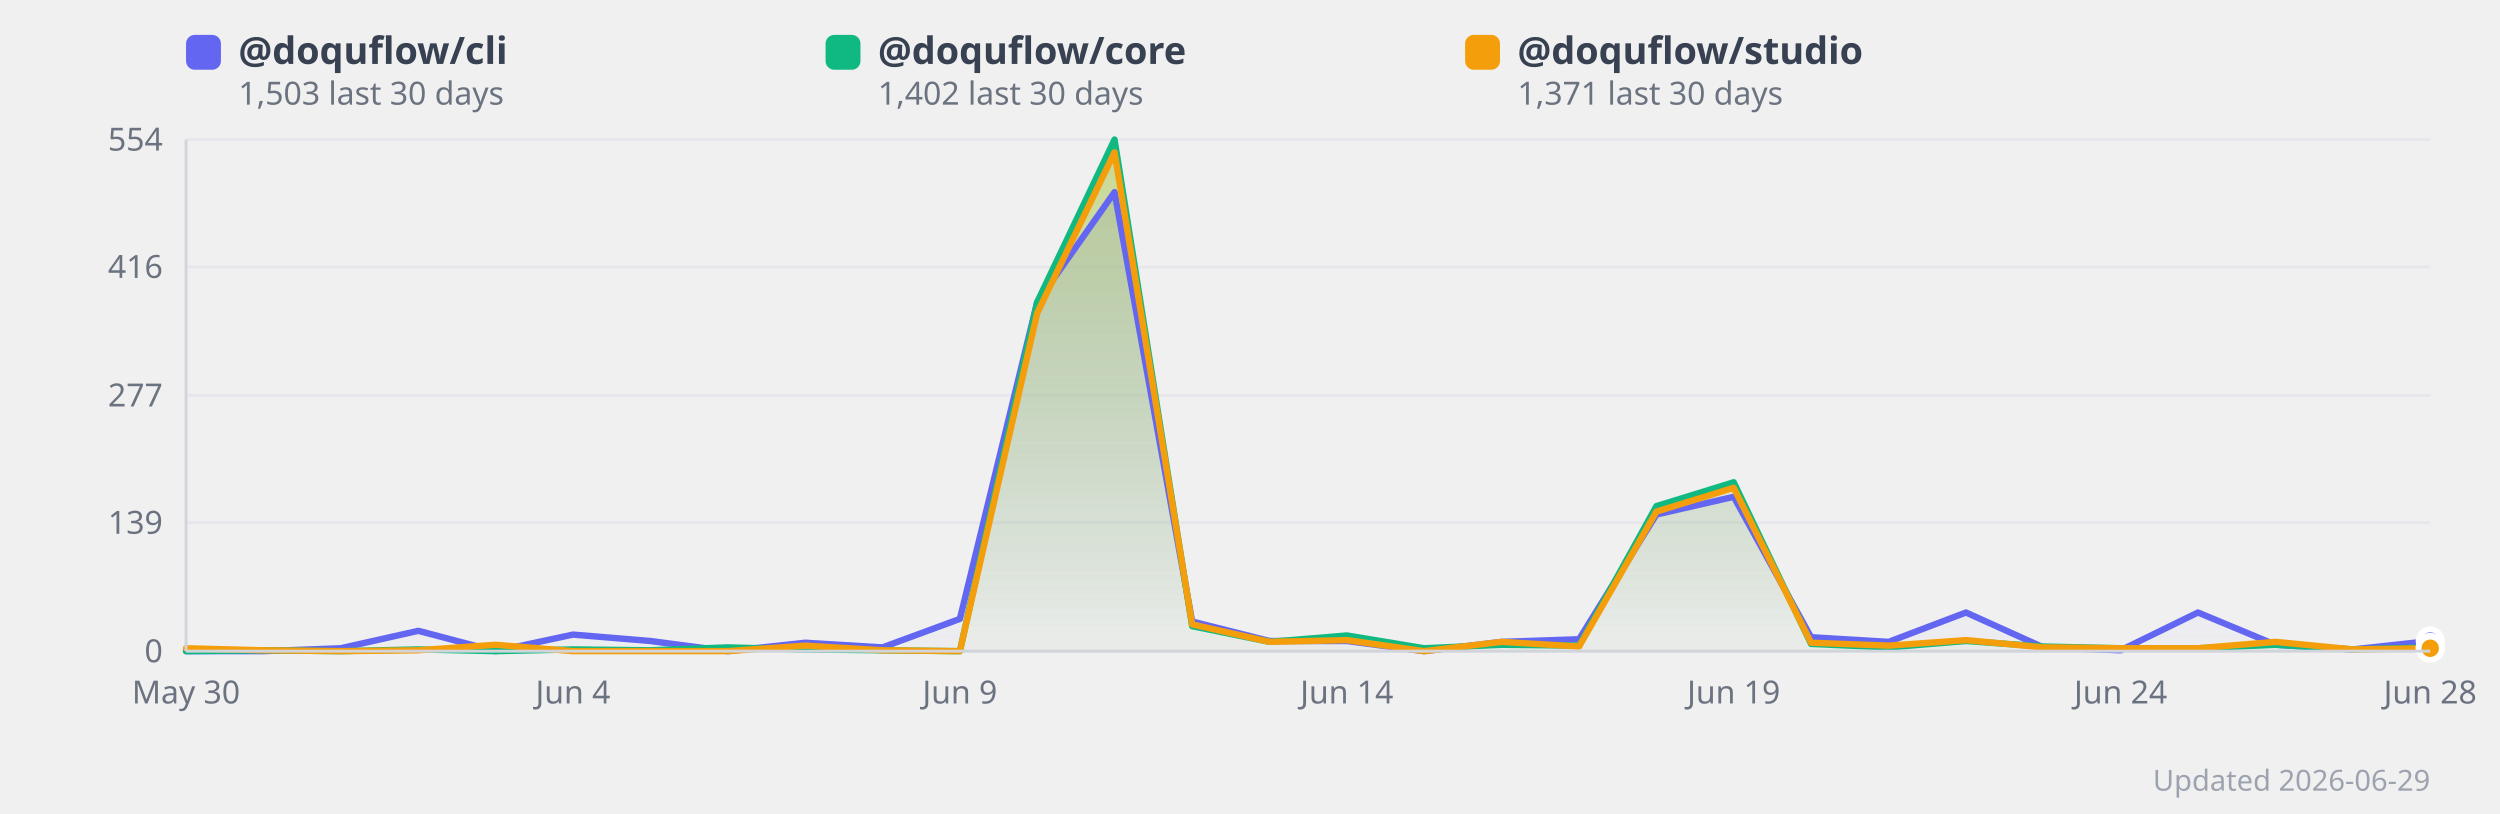
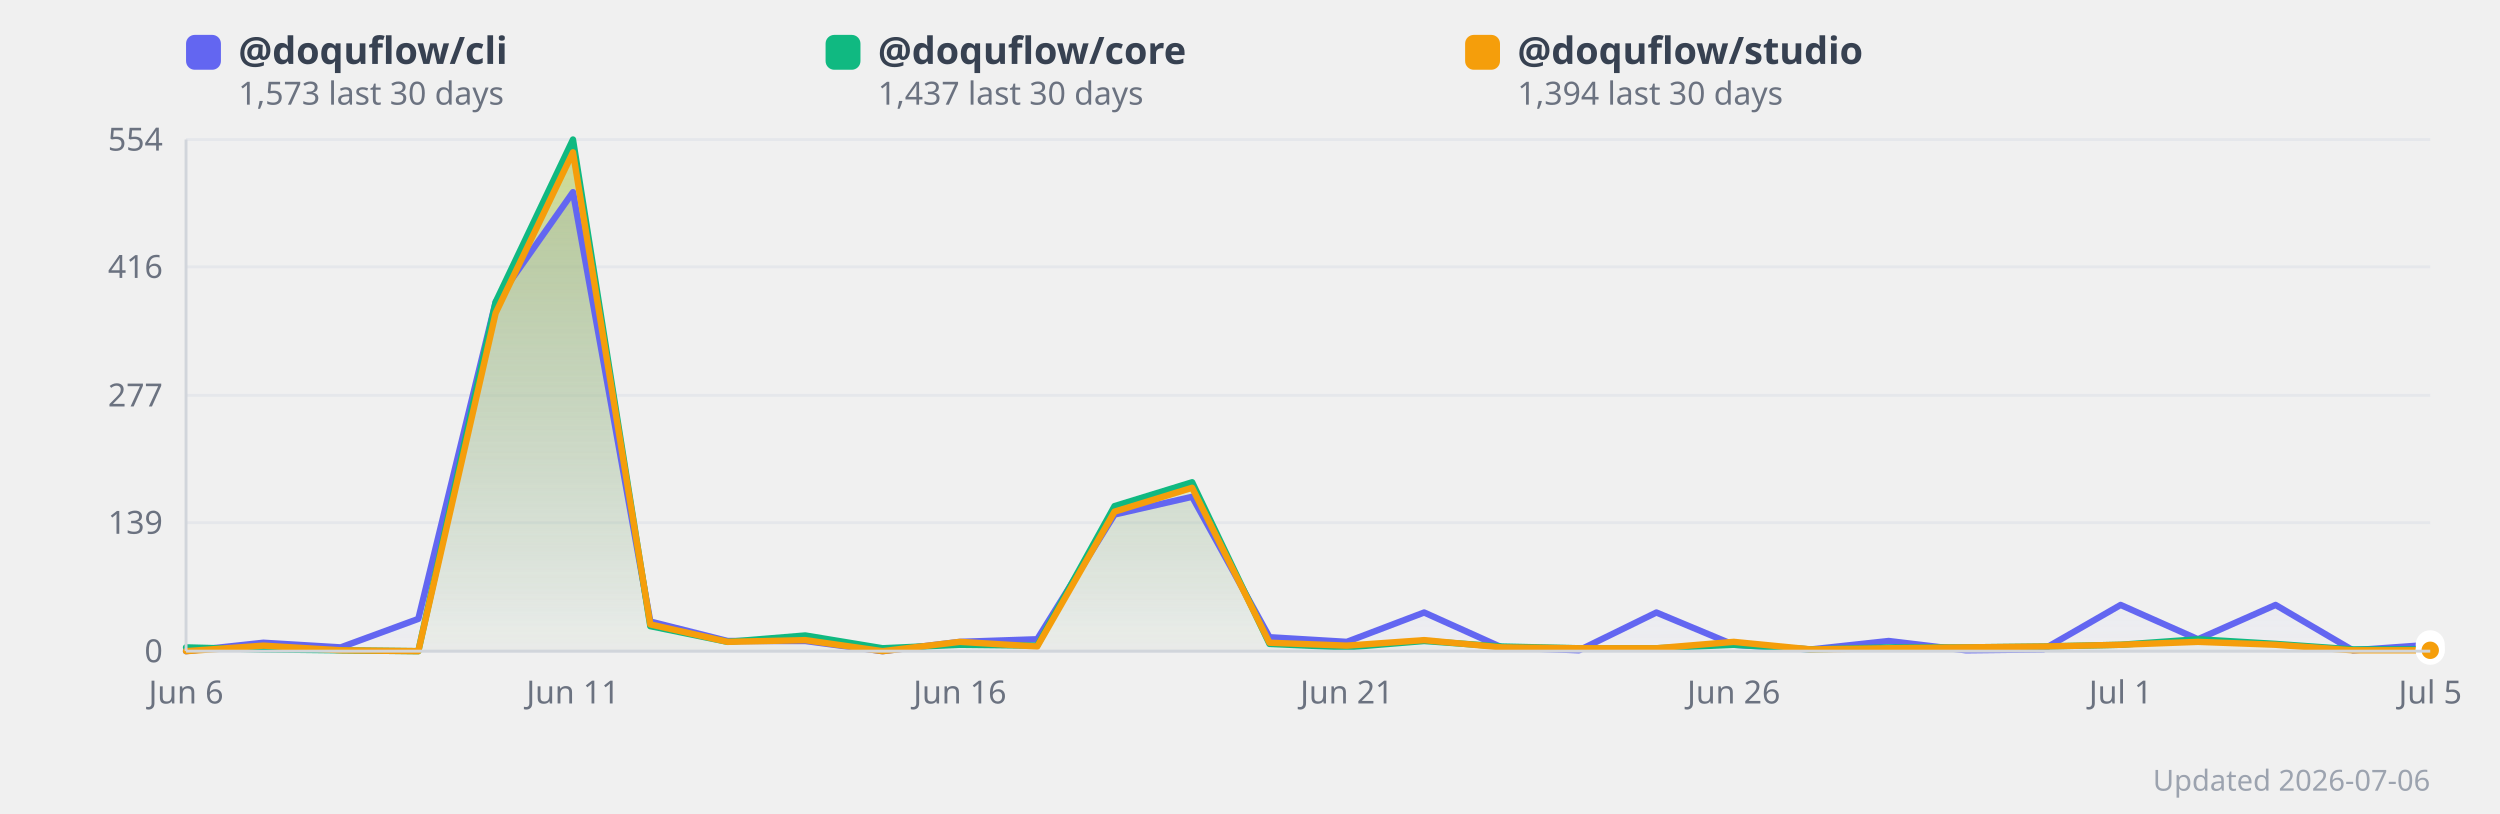
<svg xmlns="http://www.w3.org/2000/svg" width="860" height="280" viewBox="0 0 860 280" style="background:#fff;border-radius:12px;font-family:system-ui,sans-serif">
  <defs>
    <linearGradient id="grad0" x1="0" y1="0" x2="0" y2="1">
      <stop offset="0%" stop-color="#818cf8" stop-opacity="0.35" />
      <stop offset="100%" stop-color="#818cf8" stop-opacity="0.02" />
    </linearGradient>
    <linearGradient id="grad1" x1="0" y1="0" x2="0" y2="1">
      <stop offset="0%" stop-color="#34d399" stop-opacity="0.35" />
      <stop offset="100%" stop-color="#34d399" stop-opacity="0.02" />
    </linearGradient>
    <linearGradient id="grad2" x1="0" y1="0" x2="0" y2="1">
      <stop offset="0%" stop-color="#fbbf24" stop-opacity="0.35" />
      <stop offset="100%" stop-color="#fbbf24" stop-opacity="0.02" />
    </linearGradient>
  </defs>
  <line x1="64" y1="224.0" x2="836" y2="224.0" stroke="#e5e7eb" stroke-width="1" />
  <text x="56" y="224.0" text-anchor="end" dominant-baseline="middle" font-size="11" fill="#6b7280">0</text>
  <line x1="64" y1="179.8" x2="836" y2="179.8" stroke="#e5e7eb" stroke-width="1" />
  <text x="56" y="179.8" text-anchor="end" dominant-baseline="middle" font-size="11" fill="#6b7280">139</text>
  <line x1="64" y1="136.0" x2="836" y2="136.0" stroke="#e5e7eb" stroke-width="1" />
  <text x="56" y="136.0" text-anchor="end" dominant-baseline="middle" font-size="11" fill="#6b7280">277</text>
  <line x1="64" y1="91.8" x2="836" y2="91.8" stroke="#e5e7eb" stroke-width="1" />
  <text x="56" y="91.8" text-anchor="end" dominant-baseline="middle" font-size="11" fill="#6b7280">416</text>
  <line x1="64" y1="48.0" x2="836" y2="48.0" stroke="#e5e7eb" stroke-width="1" />
  <text x="56" y="48.0" text-anchor="end" dominant-baseline="middle" font-size="11" fill="#6b7280">554</text>
-   <polygon points="64.0,224.0 90.6,224.0 117.2,223.0 143.9,217.0 170.5,224.0 197.1,218.3 223.7,220.5 250.3,224.0 277.0,221.1 303.6,222.7 330.2,212.9 356.8,103.9 383.4,66.1 410.1,213.8 436.7,220.5 463.3,220.5 489.9,224.0 516.6,220.8 543.2,219.9 569.8,177.0 596.4,170.9 623.0,219.2 649.7,220.8 676.3,210.7 702.9,222.7 729.5,223.7 756.1,210.7 782.8,221.8 809.4,223.4 836.0,220.5 836.0,224.0 64.0,224.0" fill="url(#grad0)" />
-   <polygon points="64.0,224.0 90.6,223.7 117.2,224.0 143.9,223.4 170.5,224.0 197.1,223.4 223.7,223.7 250.3,222.7 277.0,223.4 303.6,223.7 330.2,224.0 356.8,103.9 383.4,48.0 410.1,215.4 436.7,220.8 463.3,218.6 489.9,223.0 516.6,221.8 543.2,222.1 569.8,174.1 596.4,165.9 623.0,221.5 649.7,222.7 676.3,220.5 702.9,222.4 729.5,223.0 756.1,223.0 782.8,221.8 809.4,223.4 836.0,222.7 836.0,224.0 64.0,224.0" fill="url(#grad1)" />
-   <polygon points="64.0,223.0 90.6,223.7 117.2,224.0 143.9,223.7 170.5,221.8 197.1,224.0 223.7,224.0 250.3,224.0 277.0,222.1 303.6,223.7 330.2,224.0 356.8,107.7 383.4,52.4 410.1,214.8 436.7,220.8 463.3,220.2 489.9,224.0 516.6,220.8 543.2,222.4 569.8,176.0 596.4,167.8 623.0,221.1 649.7,222.1 676.3,220.2 702.9,222.7 729.5,223.0 756.1,223.0 782.8,220.8 809.4,223.4 836.0,223.0 836.0,224.0 64.0,224.0" fill="url(#grad2)" />
-   <polyline points="64.0,224.0 90.6,224.0 117.2,223.0 143.9,217.0 170.5,224.0 197.1,218.3 223.7,220.5 250.3,224.0 277.0,221.1 303.6,222.7 330.2,212.9 356.8,103.9 383.4,66.1 410.1,213.8 436.7,220.5 463.3,220.5 489.9,224.0 516.6,220.8 543.2,219.9 569.8,177.0 596.4,170.9 623.0,219.2 649.7,220.8 676.3,210.7 702.9,222.7 729.5,223.7 756.1,210.7 782.8,221.8 809.4,223.4 836.0,220.5" fill="none" stroke="#6366f1" stroke-width="2.2" stroke-linejoin="round" stroke-linecap="round" />
-   <polyline points="64.0,224.0 90.6,223.7 117.2,224.0 143.9,223.4 170.5,224.0 197.1,223.4 223.7,223.7 250.3,222.7 277.0,223.4 303.6,223.7 330.2,224.0 356.8,103.9 383.4,48.0 410.1,215.4 436.7,220.8 463.3,218.6 489.9,223.0 516.6,221.8 543.2,222.1 569.8,174.1 596.4,165.9 623.0,221.5 649.7,222.7 676.3,220.5 702.9,222.4 729.5,223.0 756.1,223.0 782.8,221.8 809.4,223.4 836.0,222.7" fill="none" stroke="#10b981" stroke-width="2.2" stroke-linejoin="round" stroke-linecap="round" />
-   <polyline points="64.0,223.0 90.6,223.7 117.2,224.0 143.9,223.7 170.5,221.8 197.1,224.0 223.7,224.0 250.3,224.0 277.0,222.1 303.6,223.7 330.2,224.0 356.8,107.7 383.4,52.4 410.1,214.8 436.7,220.8 463.3,220.2 489.9,224.0 516.6,220.8 543.2,222.4 569.8,176.0 596.4,167.8 623.0,221.1 649.7,222.1 676.3,220.2 702.9,222.7 729.5,223.0 756.1,223.0 782.8,220.8 809.4,223.4 836.0,223.0" fill="none" stroke="#f59e0b" stroke-width="2.2" stroke-linejoin="round" stroke-linecap="round" />
-   <text x="64.0" y="242" text-anchor="middle" font-size="11" fill="#6b7280">May 30</text>
-   <text x="197.1" y="242" text-anchor="middle" font-size="11" fill="#6b7280">Jun 4</text>
-   <text x="330.2" y="242" text-anchor="middle" font-size="11" fill="#6b7280">Jun 9</text>
-   <text x="463.3" y="242" text-anchor="middle" font-size="11" fill="#6b7280">Jun 14</text>
-   <text x="596.4" y="242" text-anchor="middle" font-size="11" fill="#6b7280">Jun 19</text>
-   <text x="729.5" y="242" text-anchor="middle" font-size="11" fill="#6b7280">Jun 24</text>
-   <text x="836.0" y="242" text-anchor="middle" font-size="11" fill="#6b7280">Jun 28</text>
-   <circle cx="836.0" cy="220.5" r="4" fill="#6366f1" stroke="#fff" stroke-width="2">
+   <polygon points="64.0,224.0 90.6,221.1 117.2,222.7 143.9,212.9 170.5,103.9 197.1,66.1 223.7,213.8 250.3,220.5 277.0,220.5 303.6,224.0 330.2,220.8 356.8,219.9 383.4,177.0 410.1,170.9 436.7,219.2 463.3,220.8 489.9,210.7 516.6,222.7 543.2,223.7 569.8,210.7 596.4,221.8 623.0,223.4 649.7,220.5 676.3,223.7 702.9,223.4 729.5,208.1 756.1,219.9 782.8,208.1 809.4,223.7 836.0,221.8 836.0,224.0 64.0,224.0" fill="url(#grad0)" />
+   <polygon points="64.0,222.7 90.6,223.4 117.2,223.7 143.9,224.0 170.5,103.9 197.1,48.0 223.7,215.4 250.3,220.8 277.0,218.6 303.6,223.0 330.2,221.8 356.8,222.1 383.4,174.1 410.1,165.9 436.7,221.5 463.3,222.7 489.9,220.5 516.6,222.4 543.2,223.0 569.8,223.0 596.4,221.8 623.0,223.4 649.7,222.7 676.3,222.7 702.9,222.4 729.5,221.8 756.1,219.9 782.8,221.5 809.4,223.4 836.0,223.4 836.0,224.0 64.0,224.0" fill="url(#grad1)" />
+   <polygon points="64.0,224.0 90.6,222.1 117.2,223.7 143.9,224.0 170.5,107.7 197.1,52.4 223.7,214.8 250.3,220.8 277.0,220.2 303.6,224.0 330.2,220.8 356.8,222.4 383.4,176.0 410.1,167.8 436.7,221.1 463.3,222.1 489.9,220.2 516.6,222.7 543.2,223.0 569.8,223.0 596.4,220.8 623.0,223.4 649.7,223.0 676.3,222.7 702.9,222.4 729.5,221.8 756.1,220.8 782.8,221.8 809.4,223.7 836.0,223.7 836.0,224.0 64.0,224.0" fill="url(#grad2)" />
+   <polyline points="64.0,224.0 90.6,221.1 117.2,222.7 143.9,212.9 170.5,103.9 197.1,66.1 223.7,213.8 250.3,220.5 277.0,220.5 303.6,224.0 330.2,220.8 356.8,219.9 383.4,177.0 410.1,170.9 436.7,219.2 463.3,220.8 489.9,210.7 516.6,222.7 543.2,223.7 569.8,210.7 596.4,221.8 623.0,223.4 649.7,220.5 676.3,223.7 702.9,223.4 729.5,208.1 756.1,219.9 782.8,208.1 809.4,223.7 836.0,221.8" fill="none" stroke="#6366f1" stroke-width="2.2" stroke-linejoin="round" stroke-linecap="round" />
+   <polyline points="64.0,222.7 90.6,223.4 117.2,223.7 143.9,224.0 170.5,103.9 197.1,48.0 223.7,215.4 250.3,220.8 277.0,218.6 303.6,223.0 330.2,221.8 356.8,222.1 383.4,174.1 410.1,165.9 436.7,221.5 463.3,222.7 489.9,220.5 516.6,222.4 543.2,223.0 569.8,223.0 596.4,221.8 623.0,223.4 649.7,222.7 676.3,222.7 702.9,222.4 729.5,221.8 756.1,219.9 782.8,221.5 809.4,223.4 836.0,223.4" fill="none" stroke="#10b981" stroke-width="2.2" stroke-linejoin="round" stroke-linecap="round" />
+   <polyline points="64.0,224.0 90.6,222.1 117.2,223.7 143.9,224.0 170.5,107.7 197.1,52.4 223.7,214.8 250.3,220.8 277.0,220.2 303.6,224.0 330.2,220.8 356.8,222.4 383.4,176.0 410.1,167.8 436.7,221.1 463.3,222.1 489.9,220.2 516.6,222.7 543.2,223.0 569.8,223.0 596.4,220.8 623.0,223.4 649.7,223.0 676.3,222.7 702.9,222.4 729.5,221.8 756.1,220.8 782.8,221.8 809.4,223.7 836.0,223.7" fill="none" stroke="#f59e0b" stroke-width="2.2" stroke-linejoin="round" stroke-linecap="round" />
+   <text x="64.0" y="242" text-anchor="middle" font-size="11" fill="#6b7280">Jun 6</text>
+   <text x="197.1" y="242" text-anchor="middle" font-size="11" fill="#6b7280">Jun 11</text>
+   <text x="330.2" y="242" text-anchor="middle" font-size="11" fill="#6b7280">Jun 16</text>
+   <text x="463.3" y="242" text-anchor="middle" font-size="11" fill="#6b7280">Jun 21</text>
+   <text x="596.4" y="242" text-anchor="middle" font-size="11" fill="#6b7280">Jun 26</text>
+   <text x="729.5" y="242" text-anchor="middle" font-size="11" fill="#6b7280">Jul 1</text>
+   <text x="836.0" y="242" text-anchor="middle" font-size="11" fill="#6b7280">Jul 5</text>
+   <circle cx="836.0" cy="221.8" r="4" fill="#6366f1" stroke="#fff" stroke-width="2">
      </circle>
-   <circle cx="836.0" cy="222.7" r="4" fill="#10b981" stroke="#fff" stroke-width="2">
+   <circle cx="836.0" cy="223.4" r="4" fill="#10b981" stroke="#fff" stroke-width="2">
      </circle>
-   <circle cx="836.0" cy="223.0" r="4" fill="#f59e0b" stroke="#fff" stroke-width="2">
+   <circle cx="836.0" cy="223.7" r="4" fill="#f59e0b" stroke="#fff" stroke-width="2">
      </circle>
  <rect x="64" y="12" width="12" height="12" rx="3" fill="#6366f1" />
  <text x="82" y="22" font-size="13" fill="#374151" font-weight="600">
      @doquflow/cli
    </text>
  <text x="82" y="36" font-size="11" fill="#6b7280">
-       1,503 last 30 days
+       1,573 last 30 days
    </text>
  <rect x="284" y="12" width="12" height="12" rx="3" fill="#10b981" />
  <text x="302" y="22" font-size="13" fill="#374151" font-weight="600">
      @doquflow/core
    </text>
  <text x="302" y="36" font-size="11" fill="#6b7280">
-       1,402 last 30 days
+       1,437 last 30 days
    </text>
  <rect x="504" y="12" width="12" height="12" rx="3" fill="#f59e0b" />
  <text x="522" y="22" font-size="13" fill="#374151" font-weight="600">
      @doquflow/studio
    </text>
  <text x="522" y="36" font-size="11" fill="#6b7280">
-       1,371 last 30 days
+       1,394 last 30 days
    </text>
-   <text x="836" y="272" text-anchor="end" font-size="10" fill="#9ca3af">Updated 2026-06-29</text>
+   <text x="836" y="272" text-anchor="end" font-size="10" fill="#9ca3af">Updated 2026-07-06</text>
  <line x1="64" y1="48" x2="64" y2="224" stroke="#d1d5db" stroke-width="1" />
  <line x1="64" y1="224" x2="836" y2="224" stroke="#d1d5db" stroke-width="1" />
</svg>
